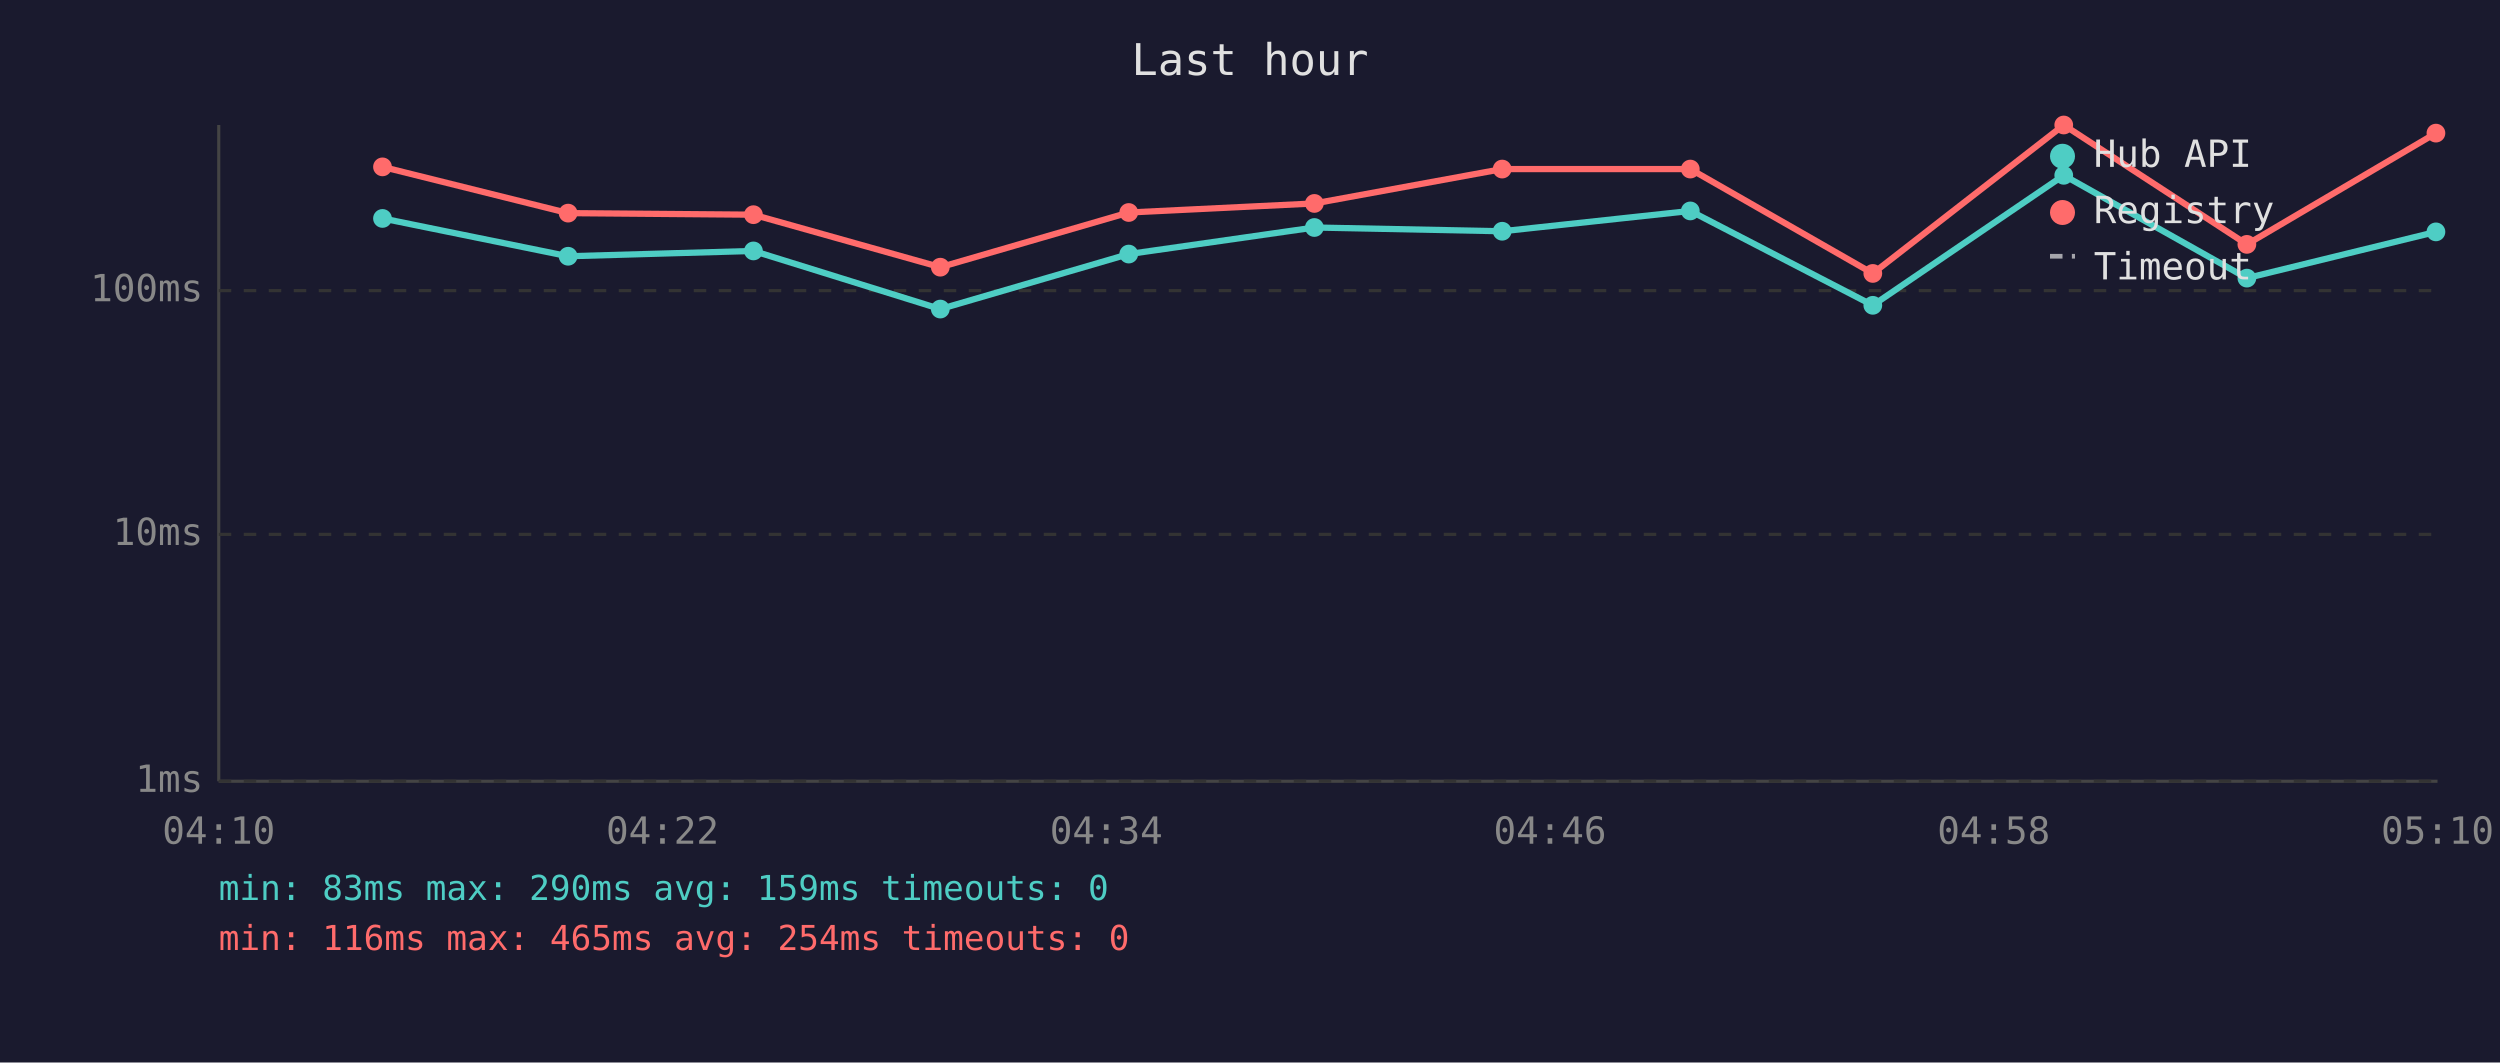
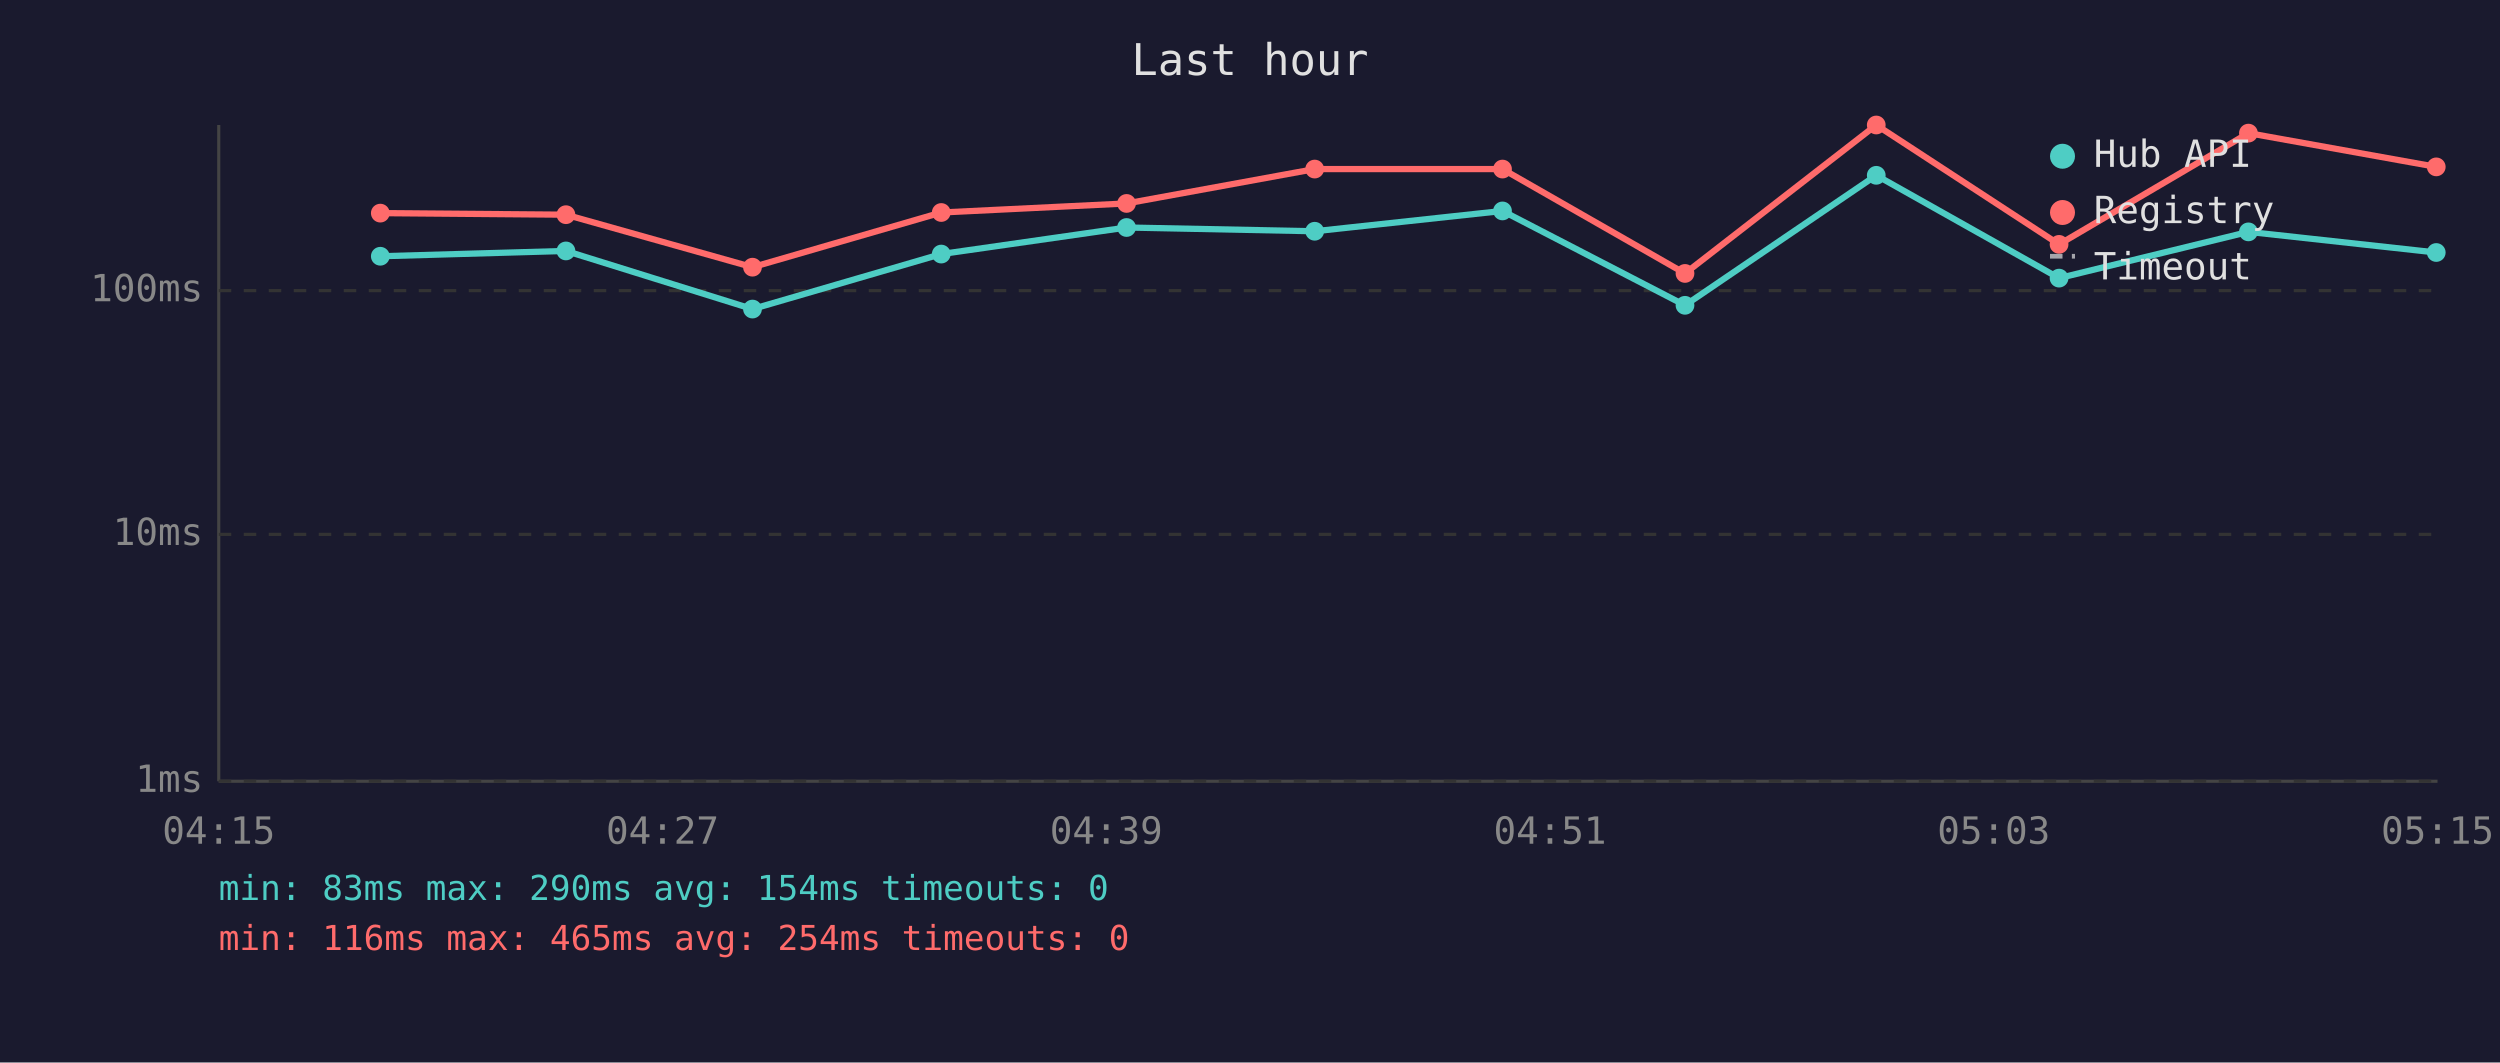
<svg xmlns="http://www.w3.org/2000/svg" viewBox="0 0 800 340" font-family="monospace" font-size="12">
  <rect width="800" height="340" fill="#1a1a2e" />
  <text x="400" y="24" fill="#e0e0e0" font-size="14" text-anchor="middle">Last hour</text>
  <line x1="70" y1="40" x2="70" y2="250" stroke="#444" stroke-width="1" />
  <line x1="70" y1="250" x2="780" y2="250" stroke="#444" stroke-width="1" />
  <line x1="70" y1="250" x2="780" y2="250" stroke="#333" stroke-width="1" stroke-dasharray="4" />
  <text x="65" y="250" fill="#888" text-anchor="end" dominant-baseline="middle">1ms</text>
  <line x1="70" y1="171" x2="780" y2="171" stroke="#333" stroke-width="1" stroke-dasharray="4" />
  <text x="65" y="171" fill="#888" text-anchor="end" dominant-baseline="middle">10ms</text>
  <line x1="70" y1="93" x2="780" y2="93" stroke="#333" stroke-width="1" stroke-dasharray="4" />
  <text x="65" y="93" fill="#888" text-anchor="end" dominant-baseline="middle">100ms</text>
-   <text x="70" y="270" fill="#888" text-anchor="middle">04:10</text>
-   <text x="212" y="270" fill="#888" text-anchor="middle">04:22</text>
-   <text x="354" y="270" fill="#888" text-anchor="middle">04:34</text>
-   <text x="496" y="270" fill="#888" text-anchor="middle">04:46</text>
-   <text x="638" y="270" fill="#888" text-anchor="middle">04:58</text>
-   <text x="780" y="270" fill="#888" text-anchor="middle">05:10</text>
-   <polyline points="122.4,69.9 181.8,82.0 241.1,80.3 300.9,98.9 361.2,81.3 420.6,72.8 480.7,74.0 540.9,67.5 599.3,97.7 660.4,56.1 719.0,89.0 779.5,74.2" fill="none" stroke="#4ecdc4" stroke-width="2" opacity="1" />
-   <circle cx="122.4" cy="69.9" r="3" fill="#4ecdc4" />
-   <circle cx="181.8" cy="82.0" r="3" fill="#4ecdc4" />
-   <circle cx="241.1" cy="80.3" r="3" fill="#4ecdc4" />
-   <circle cx="300.9" cy="98.9" r="3" fill="#4ecdc4" />
-   <circle cx="361.2" cy="81.3" r="3" fill="#4ecdc4" />
-   <circle cx="420.6" cy="72.8" r="3" fill="#4ecdc4" />
-   <circle cx="480.7" cy="74.0" r="3" fill="#4ecdc4" />
-   <circle cx="540.9" cy="67.5" r="3" fill="#4ecdc4" />
-   <circle cx="599.3" cy="97.7" r="3" fill="#4ecdc4" />
-   <circle cx="660.4" cy="56.1" r="3" fill="#4ecdc4" />
-   <circle cx="719.0" cy="89.0" r="3" fill="#4ecdc4" />
-   <circle cx="779.5" cy="74.2" r="3" fill="#4ecdc4" />
-   <polyline points="122.4,53.4 181.8,68.2 241.1,68.7 300.9,85.5 361.2,68.0 420.6,65.1 480.7,54.1 540.9,54.1 599.3,87.5 660.4,40.0 719.0,78.2 779.5,42.6" fill="none" stroke="#ff6b6b" stroke-width="2" opacity="1" />
-   <circle cx="122.4" cy="53.4" r="3" fill="#ff6b6b" />
-   <circle cx="181.8" cy="68.2" r="3" fill="#ff6b6b" />
-   <circle cx="241.1" cy="68.7" r="3" fill="#ff6b6b" />
-   <circle cx="300.9" cy="85.5" r="3" fill="#ff6b6b" />
-   <circle cx="361.2" cy="68.0" r="3" fill="#ff6b6b" />
-   <circle cx="420.6" cy="65.1" r="3" fill="#ff6b6b" />
-   <circle cx="480.7" cy="54.1" r="3" fill="#ff6b6b" />
-   <circle cx="540.9" cy="54.1" r="3" fill="#ff6b6b" />
-   <circle cx="599.3" cy="87.5" r="3" fill="#ff6b6b" />
-   <circle cx="660.4" cy="40.0" r="3" fill="#ff6b6b" />
-   <circle cx="719.0" cy="78.2" r="3" fill="#ff6b6b" />
-   <circle cx="779.5" cy="42.6" r="3" fill="#ff6b6b" />
+   <text x="70" y="270" fill="#888" text-anchor="middle">04:15</text>
+   <text x="212" y="270" fill="#888" text-anchor="middle">04:27</text>
+   <text x="354" y="270" fill="#888" text-anchor="middle">04:39</text>
+   <text x="496" y="270" fill="#888" text-anchor="middle">04:51</text>
+   <text x="638" y="270" fill="#888" text-anchor="middle">05:03</text>
+   <text x="780" y="270" fill="#888" text-anchor="middle">05:15</text>
+   <polyline points="121.7,82.0 181.1,80.3 240.8,98.9 301.2,81.3 360.5,72.8 420.7,74.0 480.8,67.5 539.2,97.7 600.4,56.1 658.9,89.0 719.5,74.2 779.6,80.8" fill="none" stroke="#4ecdc4" stroke-width="2" opacity="1" />
+   <circle cx="121.7" cy="82.0" r="3" fill="#4ecdc4" />
+   <circle cx="181.1" cy="80.3" r="3" fill="#4ecdc4" />
+   <circle cx="240.8" cy="98.9" r="3" fill="#4ecdc4" />
+   <circle cx="301.2" cy="81.3" r="3" fill="#4ecdc4" />
+   <circle cx="360.5" cy="72.8" r="3" fill="#4ecdc4" />
+   <circle cx="420.7" cy="74.0" r="3" fill="#4ecdc4" />
+   <circle cx="480.8" cy="67.5" r="3" fill="#4ecdc4" />
+   <circle cx="539.2" cy="97.7" r="3" fill="#4ecdc4" />
+   <circle cx="600.4" cy="56.1" r="3" fill="#4ecdc4" />
+   <circle cx="658.9" cy="89.0" r="3" fill="#4ecdc4" />
+   <circle cx="719.5" cy="74.2" r="3" fill="#4ecdc4" />
+   <circle cx="779.6" cy="80.8" r="3" fill="#4ecdc4" />
+   <polyline points="121.7,68.2 181.1,68.7 240.8,85.5 301.2,68.0 360.5,65.1 420.7,54.1 480.8,54.1 539.2,87.5 600.4,40.0 658.9,78.2 719.5,42.6 779.6,53.4" fill="none" stroke="#ff6b6b" stroke-width="2" opacity="1" />
+   <circle cx="121.7" cy="68.2" r="3" fill="#ff6b6b" />
+   <circle cx="181.1" cy="68.7" r="3" fill="#ff6b6b" />
+   <circle cx="240.8" cy="85.5" r="3" fill="#ff6b6b" />
+   <circle cx="301.2" cy="68.0" r="3" fill="#ff6b6b" />
+   <circle cx="360.5" cy="65.1" r="3" fill="#ff6b6b" />
+   <circle cx="420.7" cy="54.1" r="3" fill="#ff6b6b" />
+   <circle cx="480.8" cy="54.1" r="3" fill="#ff6b6b" />
+   <circle cx="539.2" cy="87.5" r="3" fill="#ff6b6b" />
+   <circle cx="600.4" cy="40.0" r="3" fill="#ff6b6b" />
+   <circle cx="658.9" cy="78.2" r="3" fill="#ff6b6b" />
+   <circle cx="719.5" cy="42.6" r="3" fill="#ff6b6b" />
+   <circle cx="779.6" cy="53.4" r="3" fill="#ff6b6b" />
  <circle cx="660" cy="50" r="4" fill="#4ecdc4" />
  <text x="670" y="50" fill="#e0e0e0" dominant-baseline="middle">Hub API</text>
  <circle cx="660" cy="68" r="4" fill="#ff6b6b" />
  <text x="670" y="68" fill="#e0e0e0" dominant-baseline="middle">Registry</text>
  <line x1="656" y1="82" x2="664" y2="82" stroke="#e0e0e0" stroke-width="1.5" stroke-dasharray="4,3" opacity="0.7" />
  <text x="670" y="86" fill="#e0e0e0" dominant-baseline="middle">Timeout</text>
-   <text x="70" y="288" fill="#4ecdc4" font-size="11">min: 83ms  max: 290ms  avg: 159ms  timeouts: 0</text>
+   <text x="70" y="288" fill="#4ecdc4" font-size="11">min: 83ms  max: 290ms  avg: 154ms  timeouts: 0</text>
  <text x="70" y="304" fill="#ff6b6b" font-size="11">min: 116ms  max: 465ms  avg: 254ms  timeouts: 0</text>
</svg>
